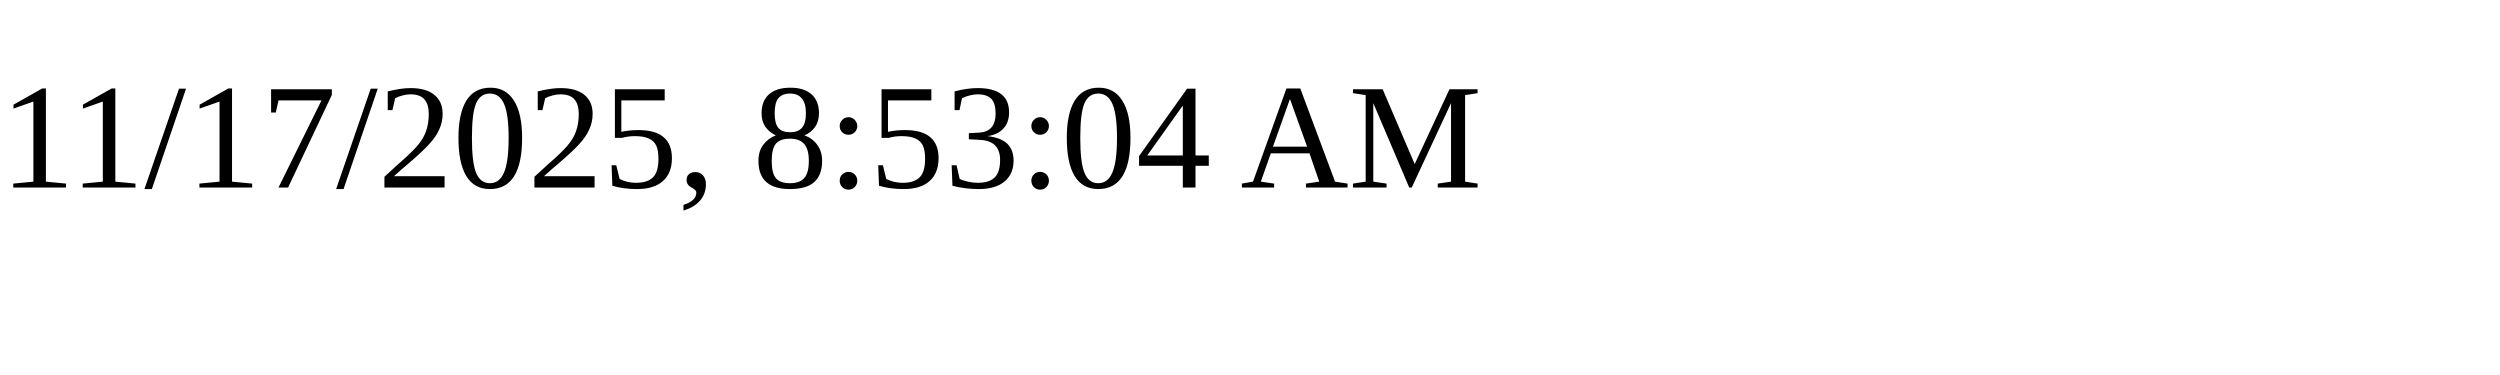
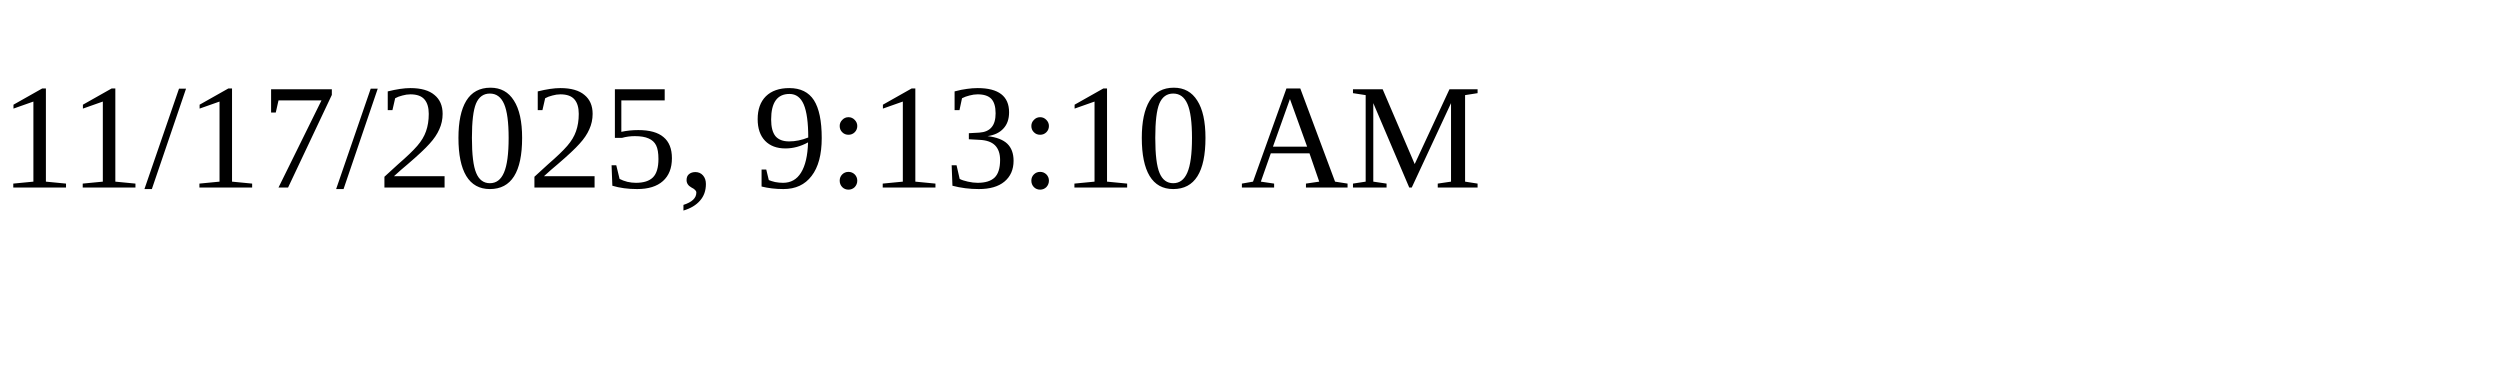
<svg xmlns="http://www.w3.org/2000/svg" height="30" width="200">
-   <text x="0" y="15">11/17/2025, 8:53:04 AM</text>
+   <text x="0" y="15">11/17/2025, 9:13:10 AM</text>
</svg>
